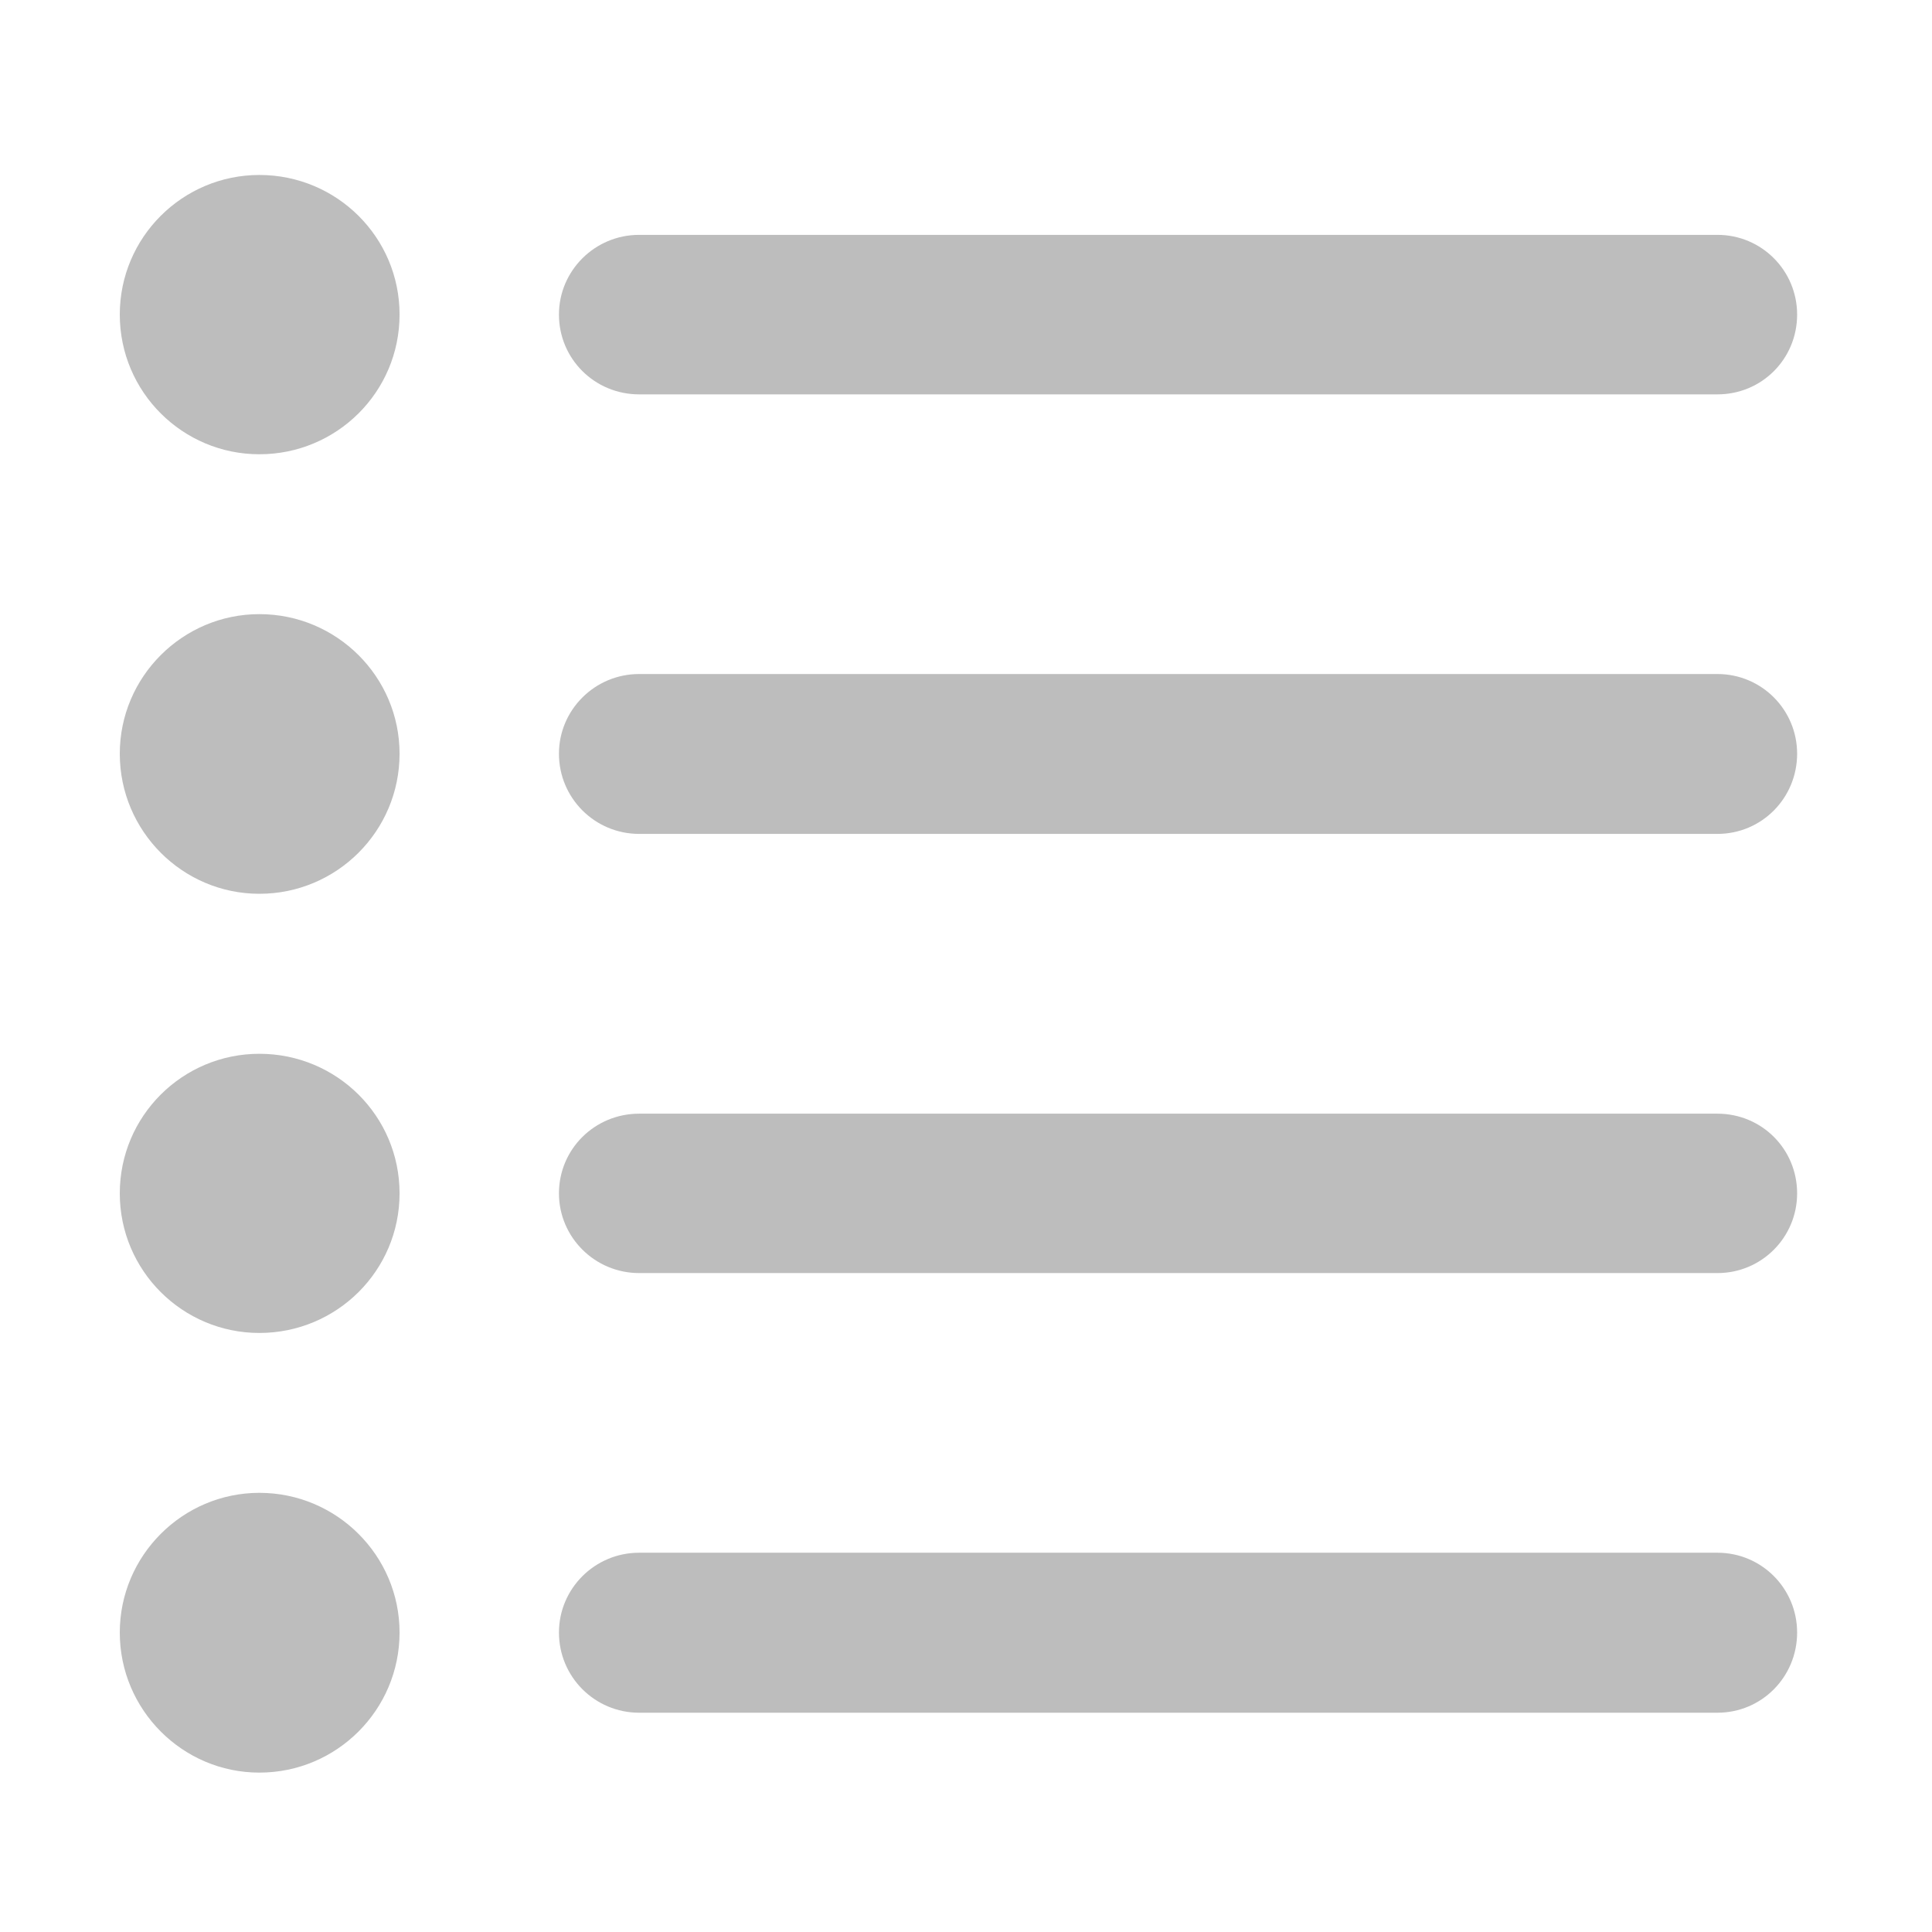
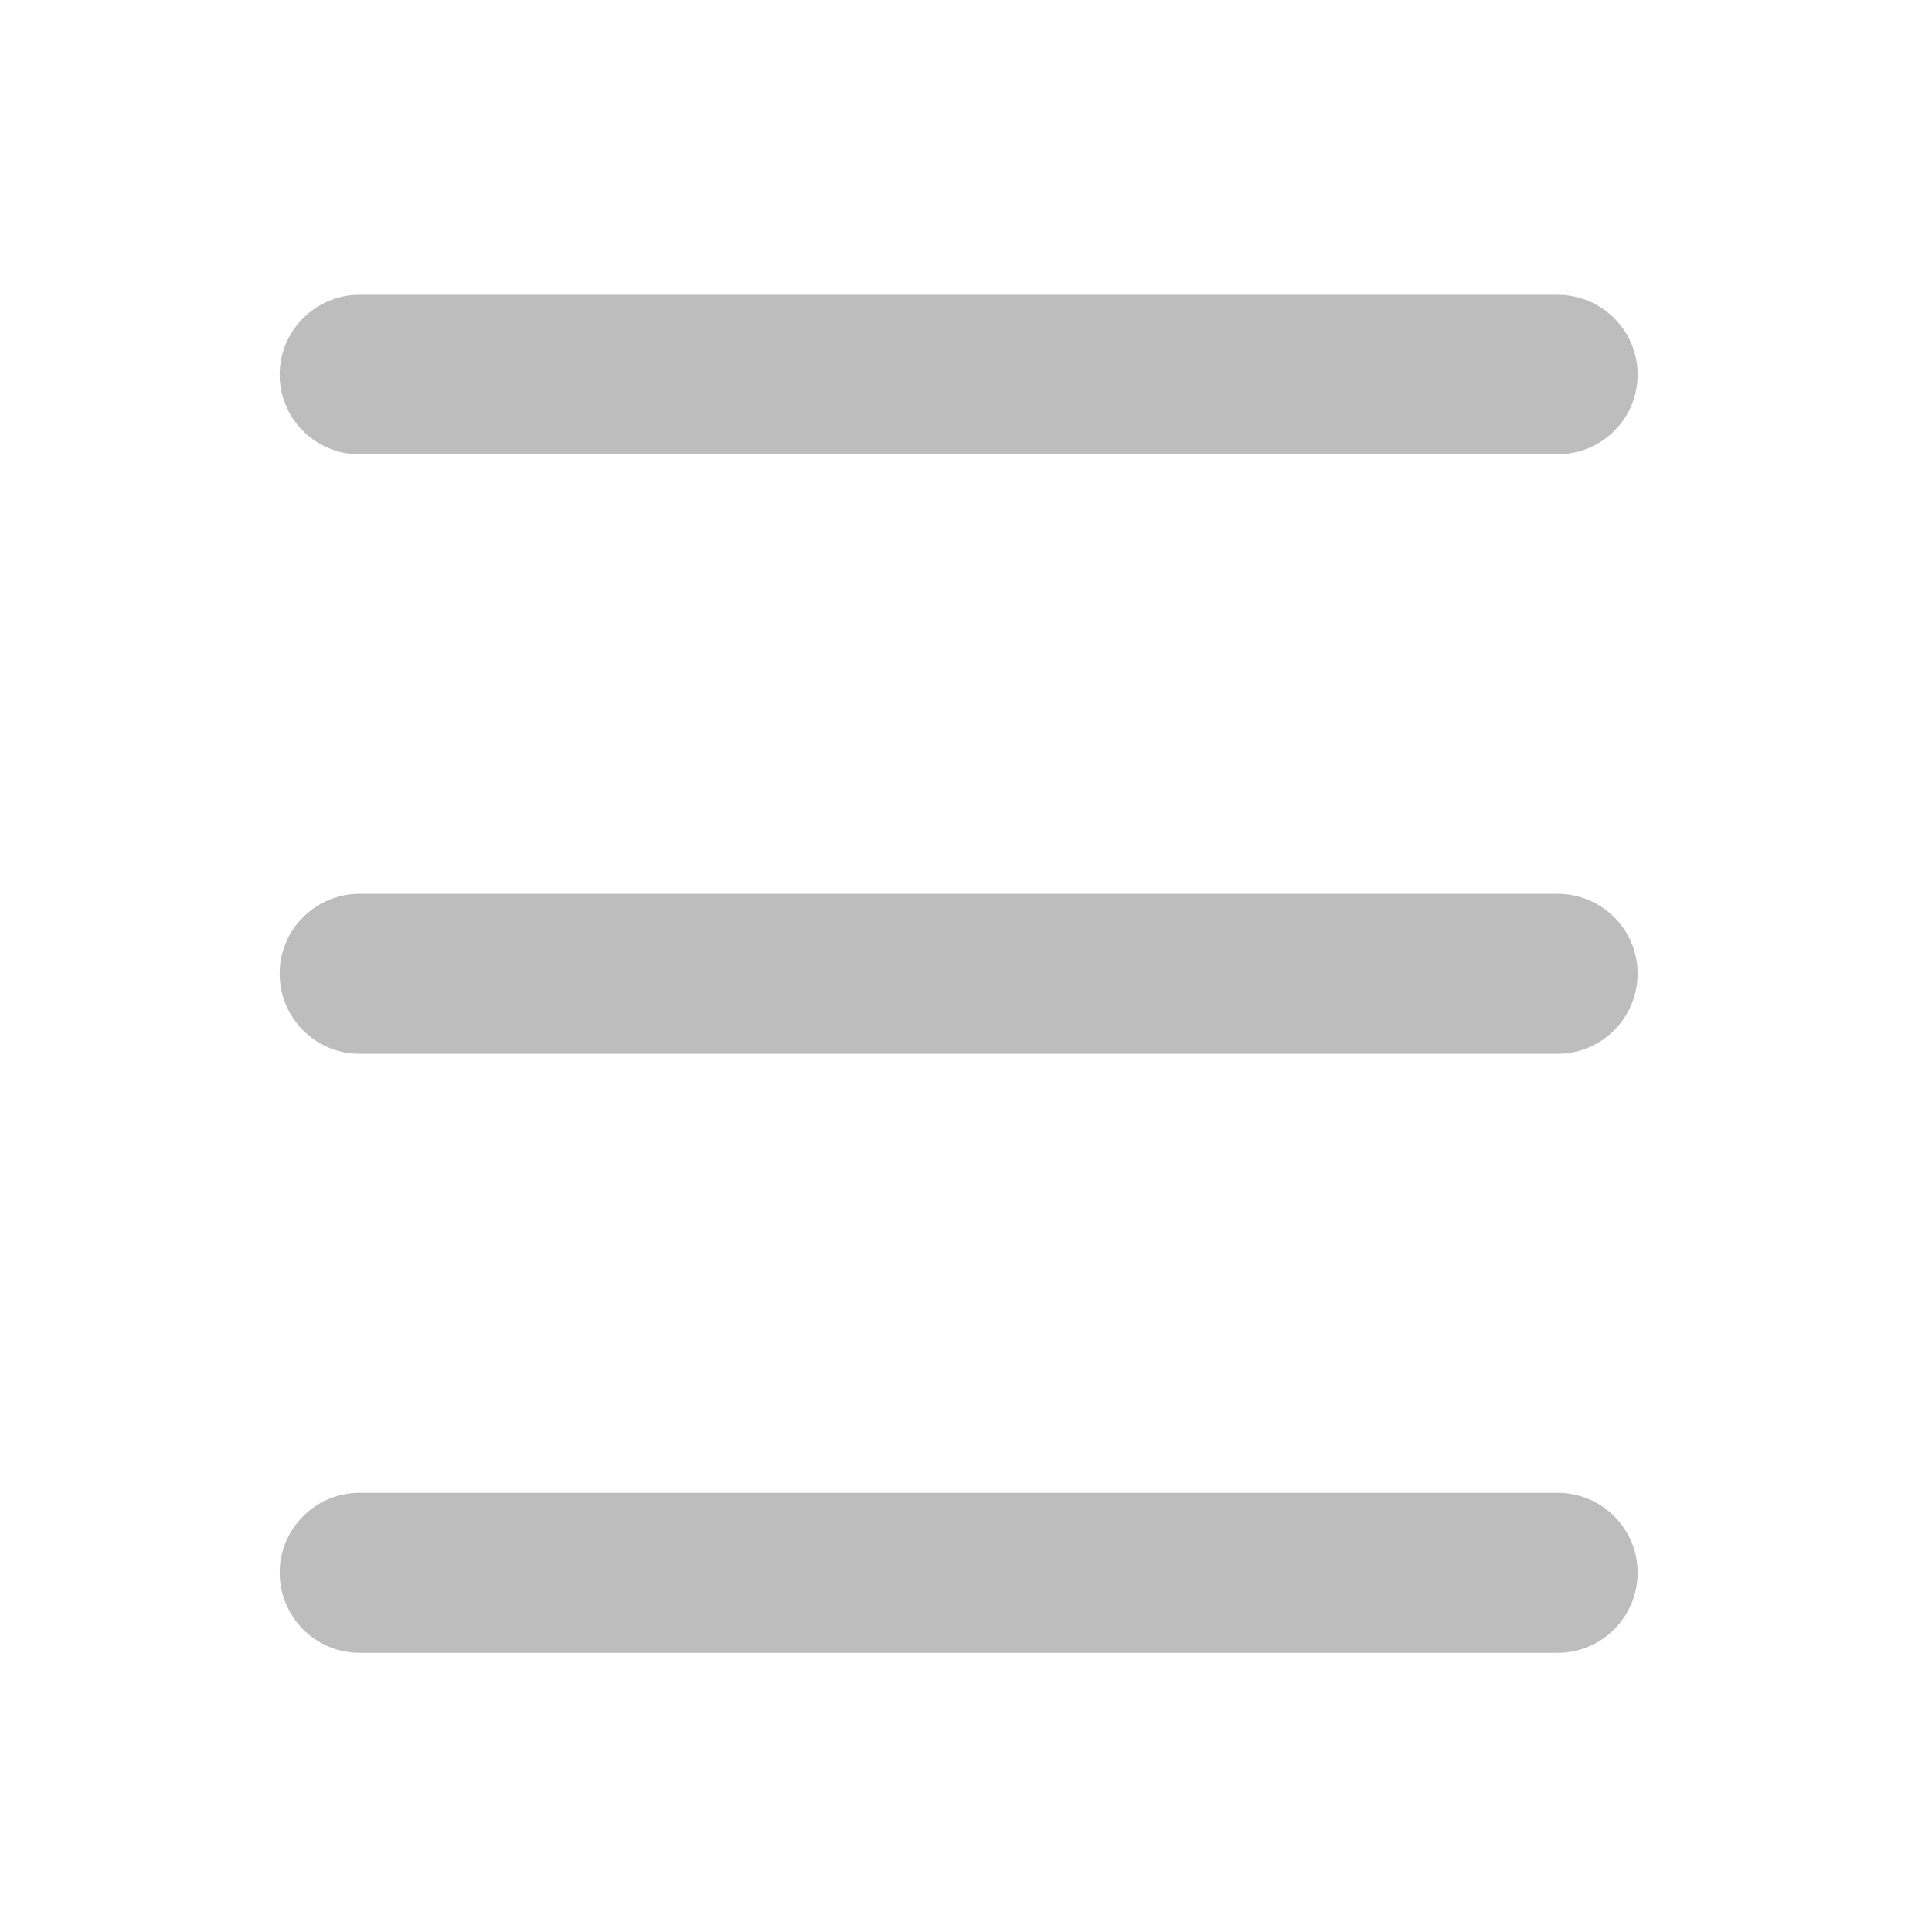
- <svg xmlns="http://www.w3.org/2000/svg" width="16pt" height="16pt" viewBox="0 0 16 16" version="1.1">
+ <svg xmlns="http://www.w3.org/2000/svg" width="16px" height="16px" viewBox="0 0 16 16" version="1.1">
  <g id="surface1">
-     <path style=" stroke:none;fill-rule:nonzero;fill:rgb(74.118%,74.118%,74.118%);fill-opacity:1;" d="M 5.293 5.582 L 14.223 5.582 C 14.59 5.582 14.883 5.879 14.883 6.242 C 14.883 6.609 14.59 6.906 14.223 6.906 L 5.293 6.906 C 4.926 6.906 4.629 6.609 4.629 6.242 C 4.629 5.879 4.926 5.582 5.293 5.582 Z M 5.293 5.582 " />
-     <path style=" stroke:none;fill-rule:nonzero;fill:rgb(74.118%,74.118%,74.118%);fill-opacity:1;" d="M 2.148 5.086 C 2.789 5.086 3.309 5.605 3.309 6.242 C 3.309 6.883 2.789 7.402 2.148 7.402 C 1.512 7.402 0.992 6.883 0.992 6.242 C 0.992 5.605 1.512 5.086 2.148 5.086 Z M 2.148 5.086 " />
-     <path style=" stroke:none;fill-rule:nonzero;fill:rgb(74.118%,74.118%,74.118%);fill-opacity:1;" d="M 5.293 1.945 L 14.223 1.945 C 14.59 1.945 14.883 2.242 14.883 2.605 C 14.883 2.973 14.59 3.266 14.223 3.266 L 5.293 3.266 C 4.926 3.266 4.629 2.973 4.629 2.605 C 4.629 2.242 4.926 1.945 5.293 1.945 Z M 5.293 1.945 " />
-     <path style=" stroke:none;fill-rule:nonzero;fill:rgb(74.118%,74.118%,74.118%);fill-opacity:1;" d="M 2.148 1.449 C 2.789 1.449 3.309 1.965 3.309 2.605 C 3.309 3.246 2.789 3.762 2.148 3.762 C 1.512 3.762 0.992 3.246 0.992 2.605 C 0.992 1.965 1.512 1.449 2.148 1.449 Z M 2.148 1.449 " />
-     <path style=" stroke:none;fill-rule:nonzero;fill:rgb(74.118%,74.118%,74.118%);fill-opacity:1;" d="M 5.293 12.859 L 14.223 12.859 C 14.59 12.859 14.883 13.156 14.883 13.52 C 14.883 13.887 14.59 14.184 14.223 14.184 L 5.293 14.184 C 4.926 14.184 4.629 13.887 4.629 13.52 C 4.629 13.156 4.926 12.859 5.293 12.859 Z M 5.293 12.859 " />
-     <path style=" stroke:none;fill-rule:nonzero;fill:rgb(74.118%,74.118%,74.118%);fill-opacity:1;" d="M 2.148 12.363 C 2.789 12.363 3.309 12.883 3.309 13.52 C 3.309 14.16 2.789 14.68 2.148 14.68 C 1.512 14.68 0.992 14.16 0.992 13.52 C 0.992 12.883 1.512 12.363 2.148 12.363 Z M 2.148 12.363 " />
-     <path style=" stroke:none;fill-rule:nonzero;fill:rgb(74.118%,74.118%,74.118%);fill-opacity:1;" d="M 5.293 9.223 L 14.223 9.223 C 14.59 9.223 14.883 9.516 14.883 9.883 C 14.883 10.246 14.59 10.543 14.223 10.543 L 5.293 10.543 C 4.926 10.543 4.629 10.246 4.629 9.883 C 4.629 9.516 4.926 9.223 5.293 9.223 Z M 5.293 9.223 " />
-     <path style=" stroke:none;fill-rule:nonzero;fill:rgb(74.118%,74.118%,74.118%);fill-opacity:1;" d="M 2.148 8.727 C 2.789 8.727 3.309 9.242 3.309 9.883 C 3.309 10.523 2.789 11.039 2.148 11.039 C 1.512 11.039 0.992 10.523 0.992 9.883 C 0.992 9.242 1.512 8.727 2.148 8.727 Z M 2.148 8.727 " />
+     <path style=" stroke:none;fill-rule:nonzero;fill:rgb(74.118%,74.118%,74.118%);fill-opacity:1;" d="M 2.316 13.023 C 2.316 12.66 2.613 12.363 2.977 12.363 L 12.898 12.363 C 13.266 12.363 13.562 12.66 13.562 13.023 C 13.562 13.391 13.266 13.688 12.898 13.688 L 2.977 13.688 C 2.613 13.688 2.316 13.391 2.316 13.023 Z M 2.316 13.023 " />
+     <path style=" stroke:none;fill-rule:nonzero;fill:rgb(74.118%,74.118%,74.118%);fill-opacity:1;" d="M 2.316 3.102 C 2.316 2.738 2.613 2.441 2.977 2.441 L 12.898 2.441 C 13.266 2.441 13.562 2.738 13.562 3.102 C 13.562 3.469 13.266 3.762 12.898 3.762 L 2.977 3.762 C 2.613 3.762 2.316 3.469 2.316 3.102 Z M 2.316 3.102 " />
+     <path style=" stroke:none;fill-rule:nonzero;fill:rgb(74.118%,74.118%,74.118%);fill-opacity:1;" d="M 2.316 8.062 C 2.316 7.699 2.613 7.402 2.977 7.402 L 12.898 7.402 C 13.266 7.402 13.562 7.699 13.562 8.062 C 13.562 8.43 13.266 8.727 12.898 8.727 L 2.977 8.727 C 2.613 8.727 2.316 8.43 2.316 8.062 Z M 2.316 8.062 " />
  </g>
</svg>
